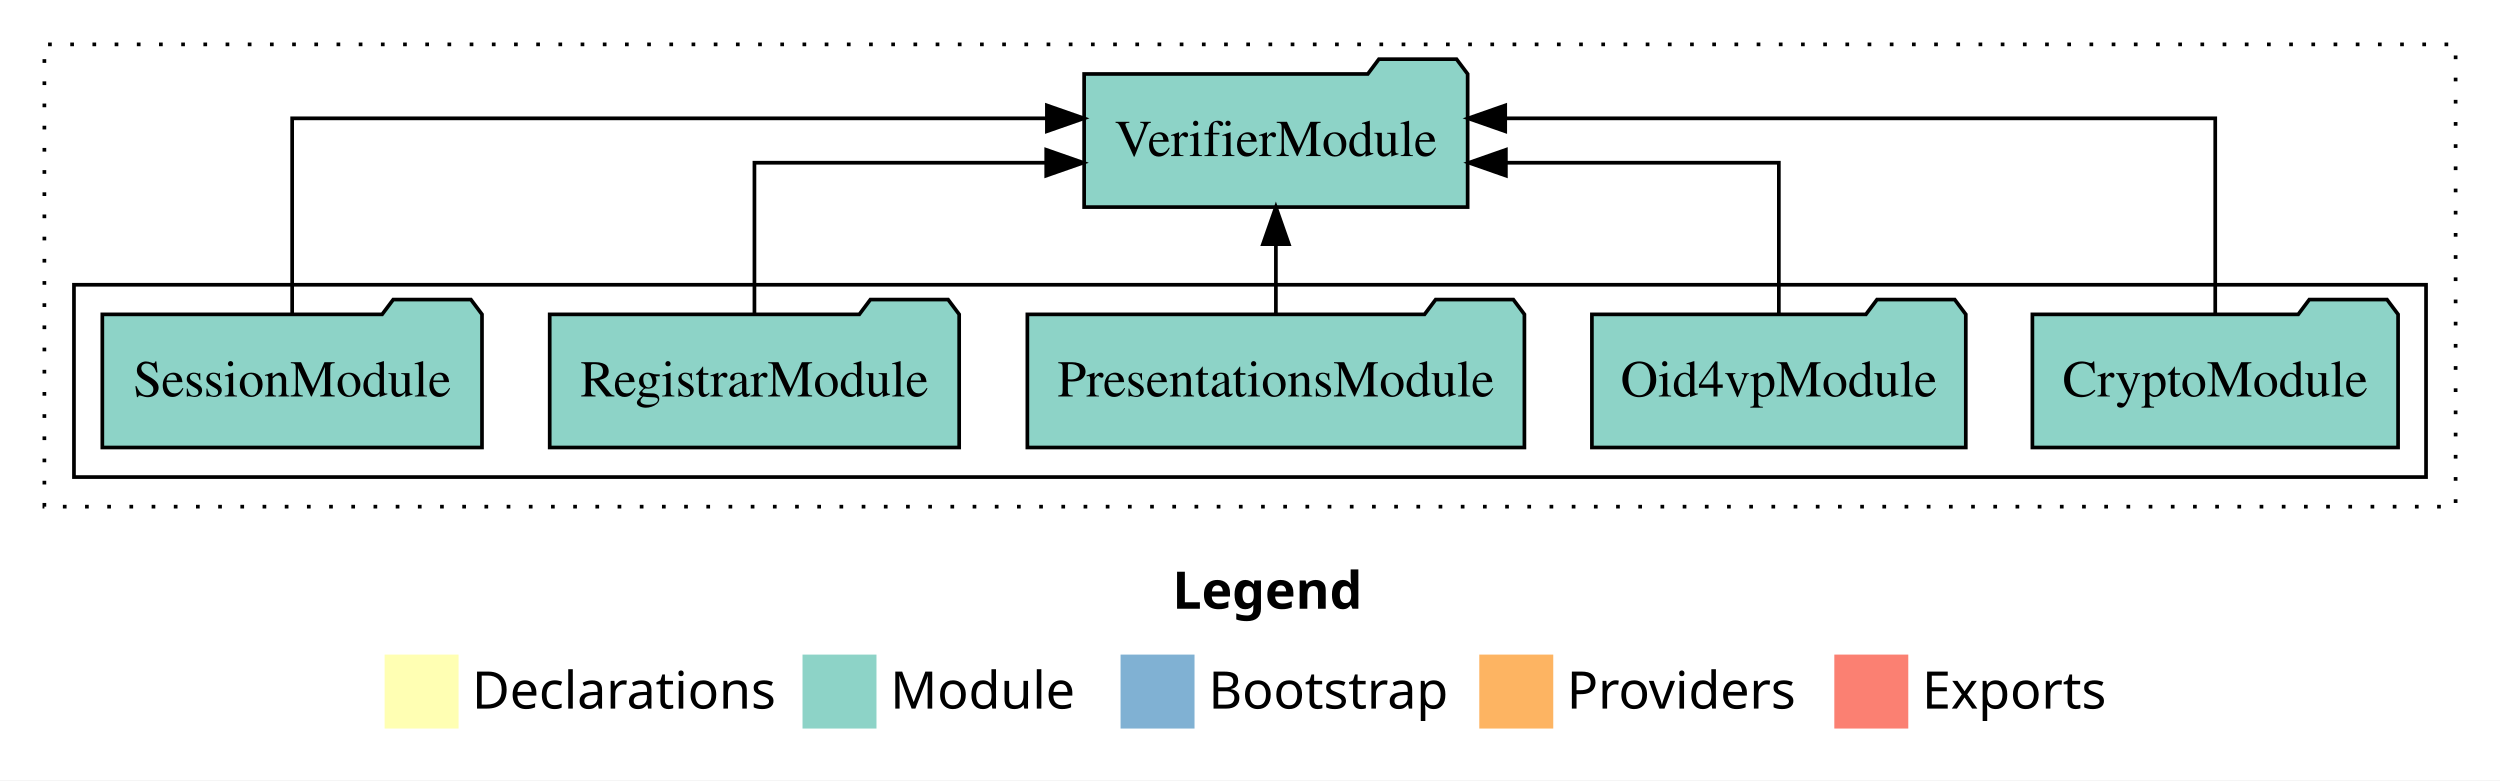
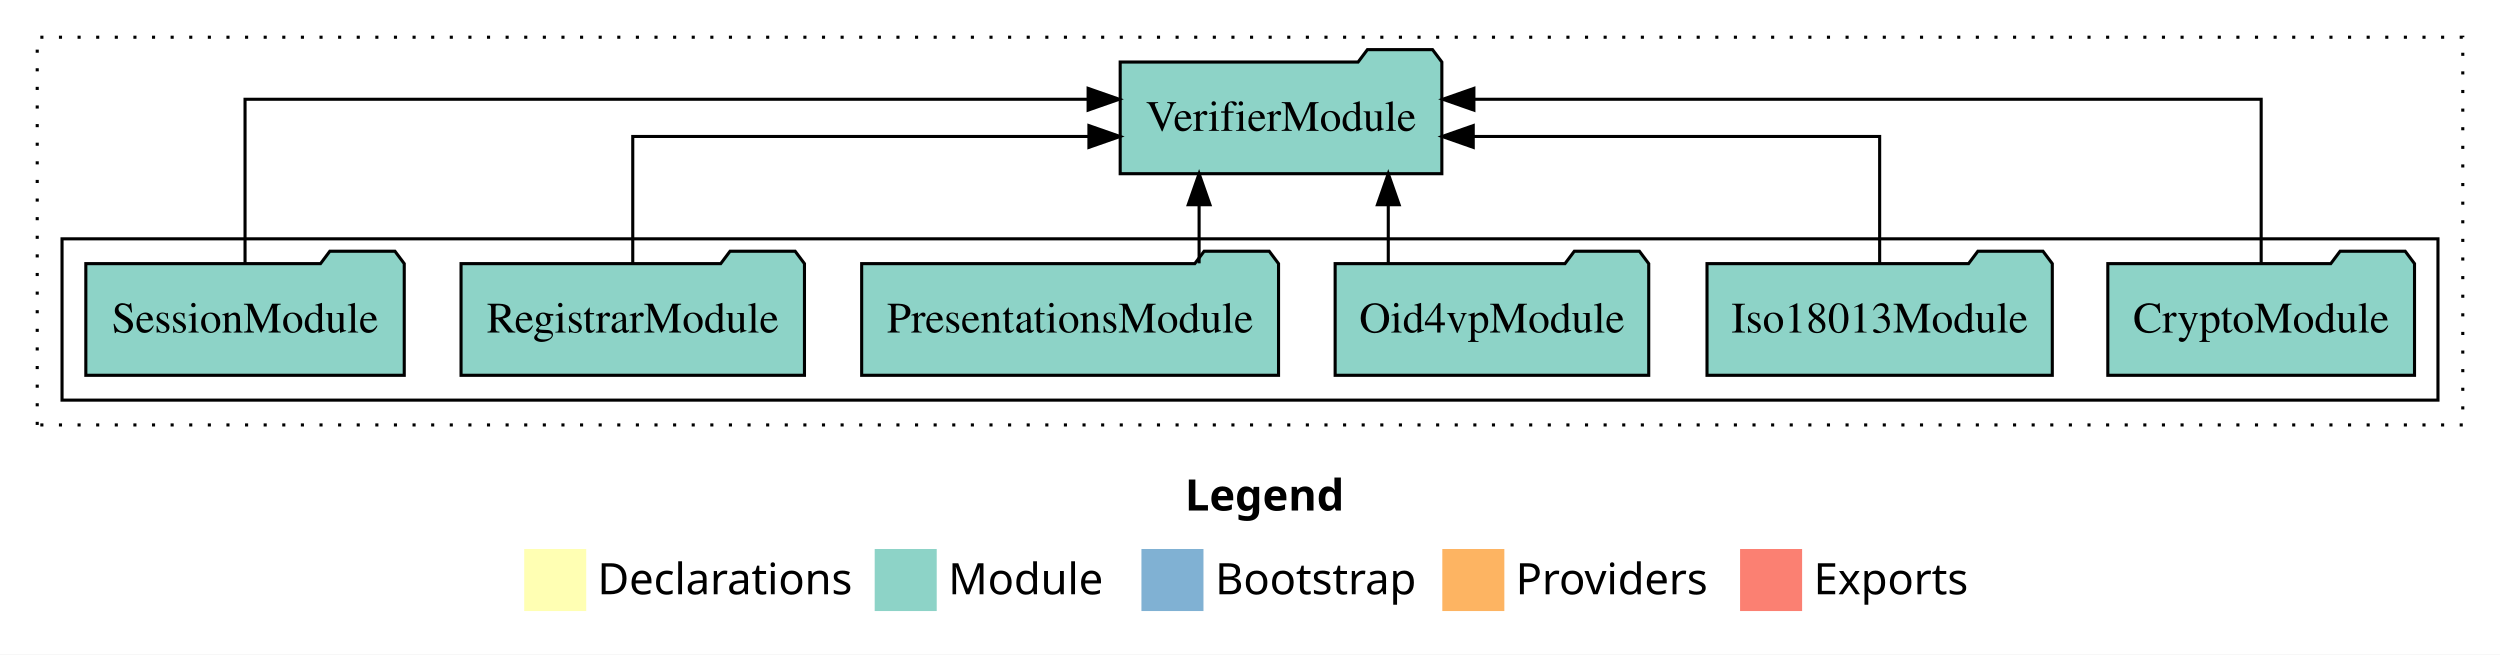
- <svg xmlns="http://www.w3.org/2000/svg" width="676pt" height="211pt" viewBox="0.00 0.00 676.00 211.00">
+ <svg xmlns="http://www.w3.org/2000/svg" width="806pt" height="211pt" viewBox="0.00 0.00 806.00 211.00">
  <g id="graph0" class="graph" transform="scale(1 1) rotate(0) translate(4 207)">
-     <polygon fill="white" stroke="transparent" points="-4,4 -4,-207 672,-207 672,4 -4,4" />
-     <text text-anchor="start" x="313.01" y="-42.4" font-family="Times-12" font-weight="bold" font-size="14.00">Legend</text>
-     <polygon fill="#ffffb3" stroke="transparent" points="100,-10 100,-30 120,-30 120,-10 100,-10" />
-     <text text-anchor="start" x="123.63" y="-15.4" font-family="Times-12" font-size="14.00">  Declarations</text>
-     <polygon fill="#8dd3c7" stroke="transparent" points="213,-10 213,-30 233,-30 233,-10 213,-10" />
-     <text text-anchor="start" x="236.73" y="-15.4" font-family="Times-12" font-size="14.00">  Module</text>
-     <polygon fill="#80b1d3" stroke="transparent" points="299,-10 299,-30 319,-30 319,-10 299,-10" />
-     <text text-anchor="start" x="322.78" y="-15.4" font-family="Times-12" font-size="14.00">  Bootstrap</text>
-     <polygon fill="#fdb462" stroke="transparent" points="396,-10 396,-30 416,-30 416,-10 396,-10" />
-     <text text-anchor="start" x="419.67" y="-15.4" font-family="Times-12" font-size="14.00">  Providers</text>
-     <polygon fill="#fb8072" stroke="transparent" points="492,-10 492,-30 512,-30 512,-10 492,-10" />
-     <text text-anchor="start" x="515.73" y="-15.4" font-family="Times-12" font-size="14.00">  Exports</text>
+     <polygon fill="white" stroke="transparent" points="-4,4 -4,-207 802,-207 802,4 -4,4" />
+     <text text-anchor="start" x="378.01" y="-42.4" font-family="Times-12" font-weight="bold" font-size="14.00">Legend</text>
+     <polygon fill="#ffffb3" stroke="transparent" points="165,-10 165,-30 185,-30 185,-10 165,-10" />
+     <text text-anchor="start" x="188.63" y="-15.4" font-family="Times-12" font-size="14.00">  Declarations</text>
+     <polygon fill="#8dd3c7" stroke="transparent" points="278,-10 278,-30 298,-30 298,-10 278,-10" />
+     <text text-anchor="start" x="301.73" y="-15.4" font-family="Times-12" font-size="14.00">  Module</text>
+     <polygon fill="#80b1d3" stroke="transparent" points="364,-10 364,-30 384,-30 384,-10 364,-10" />
+     <text text-anchor="start" x="387.78" y="-15.4" font-family="Times-12" font-size="14.00">  Bootstrap</text>
+     <polygon fill="#fdb462" stroke="transparent" points="461,-10 461,-30 481,-30 481,-10 461,-10" />
+     <text text-anchor="start" x="484.67" y="-15.4" font-family="Times-12" font-size="14.00">  Providers</text>
+     <polygon fill="#fb8072" stroke="transparent" points="557,-10 557,-30 577,-30 577,-10 557,-10" />
+     <text text-anchor="start" x="580.73" y="-15.4" font-family="Times-12" font-size="14.00">  Exports</text>
    <g id="clust1" class="cluster">
-       <polygon fill="none" stroke="black" stroke-dasharray="1,5" points="8,-70 8,-195 660,-195 660,-70 8,-70" />
+       <polygon fill="none" stroke="black" stroke-dasharray="1,5" points="8,-70 8,-195 790,-195 790,-70 8,-70" />
    </g>
    <g id="clust3" class="cluster">
-       <polygon fill="none" stroke="black" points="16,-78 16,-130 652,-130 652,-78 16,-78" />
+       <polygon fill="none" stroke="black" points="16,-78 16,-130 782,-130 782,-78 16,-78" />
    </g>
    <g id="node1" class="node">
-       <polygon fill="#8dd3c7" stroke="black" points="644.44,-122 641.44,-126 620.44,-126 617.44,-122 545.56,-122 545.56,-86 644.44,-86 644.44,-122" />
-       <text text-anchor="middle" x="595" y="-99.8" font-family="Times,serif" font-size="14.00">CryptoModule</text>
+       <polygon fill="#8dd3c7" stroke="black" points="774.44,-122 771.44,-126 750.44,-126 747.44,-122 675.56,-122 675.56,-86 774.44,-86 774.44,-122" />
+       <text text-anchor="middle" x="725" y="-99.8" font-family="Times,serif" font-size="14.00">CryptoModule</text>
    </g>
-     <g id="node6" class="node">
-       <polygon fill="#8dd3c7" stroke="black" points="392.85,-187 389.85,-191 368.85,-191 365.85,-187 289.15,-187 289.15,-151 392.85,-151 392.85,-187" />
-       <text text-anchor="middle" x="341" y="-164.8" font-family="Times,serif" font-size="14.00">VerifierModule</text>
+     <g id="node7" class="node">
+       <polygon fill="#8dd3c7" stroke="black" points="460.85,-187 457.85,-191 436.85,-191 433.85,-187 357.15,-187 357.15,-151 460.85,-151 460.85,-187" />
+       <text text-anchor="middle" x="409" y="-164.8" font-family="Times,serif" font-size="14.00">VerifierModule</text>
    </g>
    <g id="edge1" class="edge">
-       <path fill="none" stroke="black" d="M595,-122.28C595,-143.32 595,-175 595,-175 595,-175 403.01,-175 403.01,-175" />
-       <polygon fill="black" stroke="black" points="403.01,-171.5 393.01,-175 403.01,-178.5 403.01,-171.5" />
+       <path fill="none" stroke="black" d="M725,-122.28C725,-143.32 725,-175 725,-175 725,-175 471.18,-175 471.18,-175" />
+       <polygon fill="black" stroke="black" points="471.18,-171.5 461.18,-175 471.18,-178.5 471.18,-171.5" />
    </g>
    <g id="node2" class="node">
+       <polygon fill="#8dd3c7" stroke="black" points="657.66,-122 654.66,-126 633.66,-126 630.66,-122 546.34,-122 546.34,-86 657.66,-86 657.66,-122" />
+       <text text-anchor="middle" x="602" y="-99.8" font-family="Times,serif" font-size="14.00">Iso18013Module</text>
+     </g>
+     <g id="edge2" class="edge">
+       <path fill="none" stroke="black" d="M602,-122.02C602,-139.37 602,-163 602,-163 602,-163 470.97,-163 470.97,-163" />
+       <polygon fill="black" stroke="black" points="470.97,-159.5 460.97,-163 470.97,-166.5 470.97,-159.5" />
+     </g>
+     <g id="node3" class="node">
      <polygon fill="#8dd3c7" stroke="black" points="527.55,-122 524.55,-126 503.55,-126 500.55,-122 426.45,-122 426.45,-86 527.55,-86 527.55,-122" />
      <text text-anchor="middle" x="477" y="-99.8" font-family="Times,serif" font-size="14.00">Oid4vpModule</text>
    </g>
-     <g id="edge2" class="edge">
-       <path fill="none" stroke="black" d="M477,-122.02C477,-139.37 477,-163 477,-163 477,-163 403.19,-163 403.19,-163" />
-       <polygon fill="black" stroke="black" points="403.19,-159.5 393.19,-163 403.19,-166.5 403.19,-159.5" />
+     <g id="edge3" class="edge">
+       <path fill="none" stroke="black" d="M443.58,-122.11C443.58,-122.11 443.58,-140.99 443.58,-140.99" />
+       <polygon fill="black" stroke="black" points="440.08,-140.99 443.58,-150.99 447.08,-140.99 440.08,-140.99" />
    </g>
-     <g id="node3" class="node">
+     <g id="node4" class="node">
      <polygon fill="#8dd3c7" stroke="black" points="408.2,-122 405.2,-126 384.2,-126 381.2,-122 273.8,-122 273.8,-86 408.2,-86 408.2,-122" />
      <text text-anchor="middle" x="341" y="-99.8" font-family="Times,serif" font-size="14.00">PresentationsModule</text>
    </g>
-     <g id="edge3" class="edge">
-       <path fill="none" stroke="black" d="M341,-122.11C341,-122.11 341,-140.99 341,-140.99" />
-       <polygon fill="black" stroke="black" points="337.5,-140.99 341,-150.99 344.5,-140.99 337.5,-140.99" />
+     <g id="edge4" class="edge">
+       <path fill="none" stroke="black" d="M382.59,-122.11C382.59,-122.11 382.59,-140.99 382.59,-140.99" />
+       <polygon fill="black" stroke="black" points="379.09,-140.99 382.59,-150.99 386.09,-140.99 379.09,-140.99" />
    </g>
-     <g id="node4" class="node">
+     <g id="node5" class="node">
      <polygon fill="#8dd3c7" stroke="black" points="255.36,-122 252.36,-126 231.36,-126 228.36,-122 144.64,-122 144.64,-86 255.36,-86 255.36,-122" />
      <text text-anchor="middle" x="200" y="-99.8" font-family="Times,serif" font-size="14.00">RegistrarModule</text>
    </g>
-     <g id="edge4" class="edge">
-       <path fill="none" stroke="black" d="M200,-122.02C200,-139.37 200,-163 200,-163 200,-163 278.9,-163 278.9,-163" />
-       <polygon fill="black" stroke="black" points="278.9,-166.5 288.9,-163 278.9,-159.5 278.9,-166.5" />
+     <g id="edge5" class="edge">
+       <path fill="none" stroke="black" d="M200,-122.02C200,-139.37 200,-163 200,-163 200,-163 347.07,-163 347.07,-163" />
+       <polygon fill="black" stroke="black" points="347.07,-166.5 357.07,-163 347.07,-159.5 347.07,-166.5" />
    </g>
-     <g id="node5" class="node">
+     <g id="node6" class="node">
      <polygon fill="#8dd3c7" stroke="black" points="126.33,-122 123.33,-126 102.33,-126 99.33,-122 23.67,-122 23.67,-86 126.33,-86 126.33,-122" />
      <text text-anchor="middle" x="75" y="-99.8" font-family="Times,serif" font-size="14.00">SessionModule</text>
    </g>
-     <g id="edge5" class="edge">
-       <path fill="none" stroke="black" d="M75,-122.28C75,-143.32 75,-175 75,-175 75,-175 279.08,-175 279.08,-175" />
-       <polygon fill="black" stroke="black" points="279.08,-178.5 289.08,-175 279.08,-171.5 279.08,-178.5" />
+     <g id="edge6" class="edge">
+       <path fill="none" stroke="black" d="M75,-122.28C75,-143.32 75,-175 75,-175 75,-175 346.81,-175 346.81,-175" />
+       <polygon fill="black" stroke="black" points="346.81,-178.5 356.81,-175 346.81,-171.5 346.81,-178.5" />
    </g>
  </g>
</svg>
